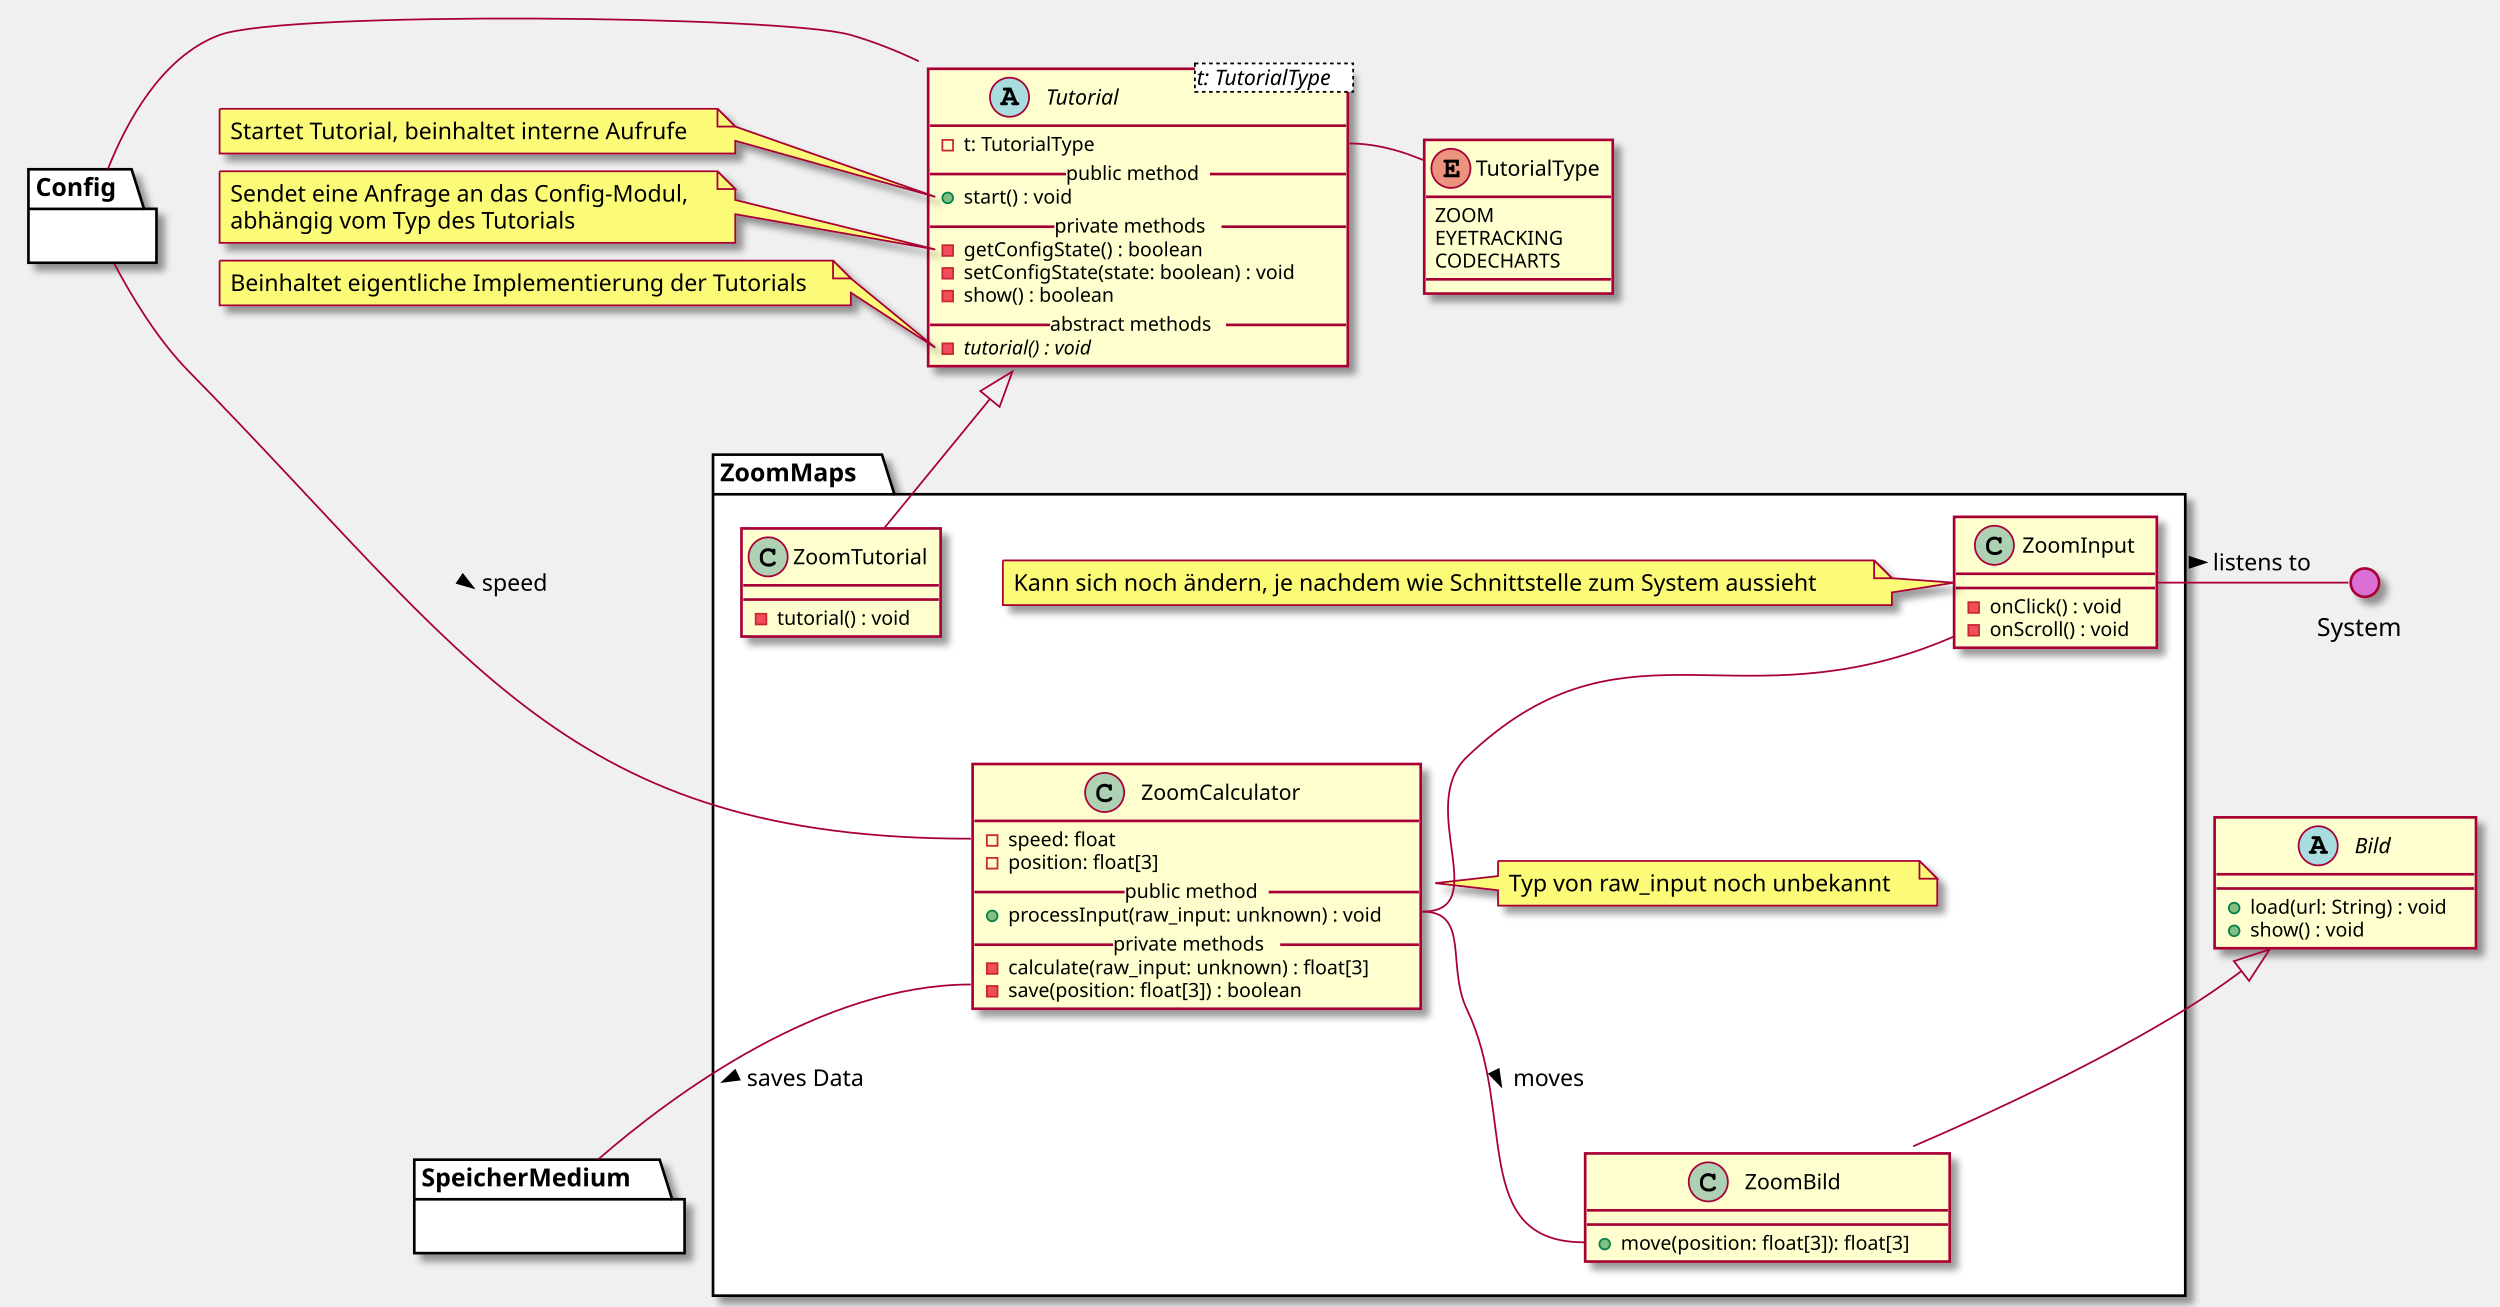
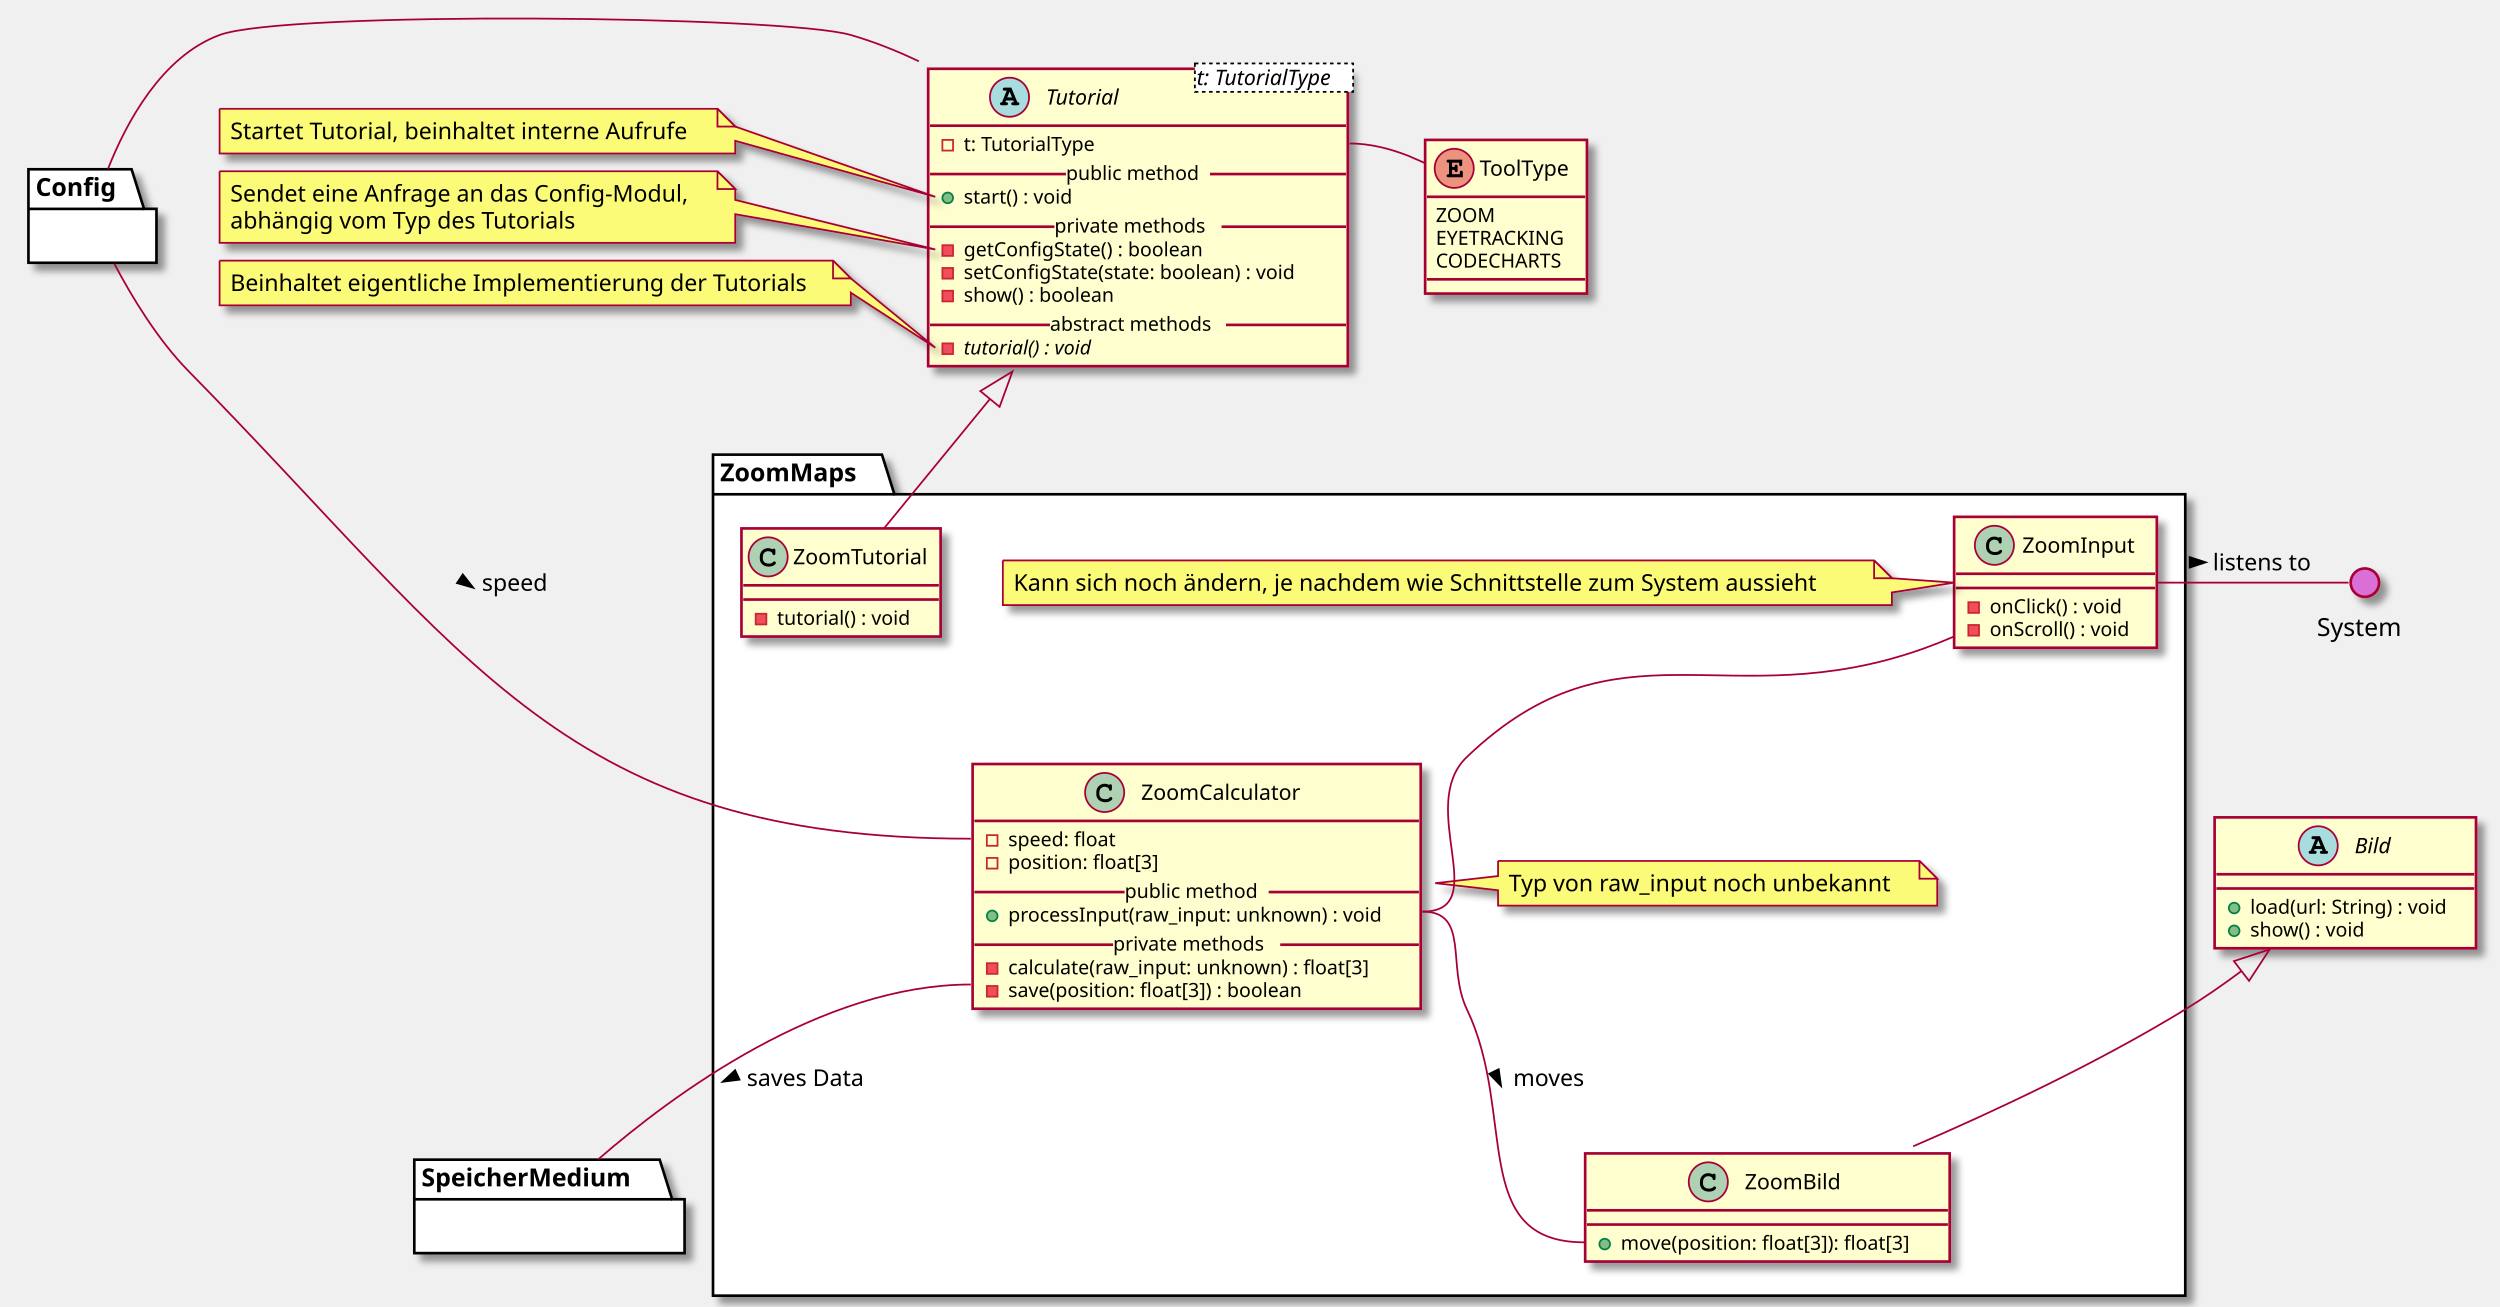
<svg xmlns="http://www.w3.org/2000/svg" contentScriptType="application/ecmascript" contentStyleType="text/css" height="735px" preserveAspectRatio="none" style="width:1406px;height:735px;background:#FFFFFF;" version="1.1" viewBox="0 0 1406 735" width="1406px" zoomAndPan="magnify">
  <defs>
-     <filter height="300%" id="fo3nbs9l48ja6" width="300%" x="-1" y="-1">
+     <filter height="300%" id="f1lvke5agrrqui" width="300%" x="-1" y="-1">
      <feGaussianBlur result="blurOut" stdDeviation="2.0" />
      <feColorMatrix in="blurOut" result="blurOut2" type="matrix" values="0 0 0 0 0 0 0 0 0 0 0 0 0 0 0 0 0 0 .4 0" />
      <feOffset dx="4.0" dy="4.0" in="blurOut2" result="blurOut3" />
      <feBlend in="SourceGraphic" in2="blurOut3" mode="normal" />
    </filter>
  </defs>
  <g>
-     <polygon fill="#FFFFFF" filter="url(#fo3nbs9l48ja6)" points="401,255.685,496,255.685,503,277.982,1229,277.982,1229,728.685,401,728.685,401,255.685" style="stroke:#000000;stroke-width:1.5;" />
+     <polygon fill="#FFFFFF" filter="url(#f1lvke5agrrqui)" points="401,255.685,496,255.685,503,277.982,1229,277.982,1229,728.685,401,728.685,401,255.685" style="stroke:#000000;stroke-width:1.5;" />
    <line style="stroke:#000000;stroke-width:1.5;" x1="401" x2="503" y1="277.982" y2="277.982" />
    <text fill="#000000" font-family="sans-serif" font-size="14" font-weight="bold" lengthAdjust="spacing" textLength="89" x="405" y="270.68">ZoomMaps</text>
-     <rect codeLine="52" fill="#FEFECE" filter="url(#fo3nbs9l48ja6)" height="73.609" id="ZoomInput" style="stroke:#A80036;stroke-width:1.5;" width="114" x="1099" y="290.685" />
+     <rect codeLine="52" fill="#FEFECE" filter="url(#f1lvke5agrrqui)" height="73.609" id="ZoomInput" style="stroke:#A80036;stroke-width:1.5;" width="114" x="1099" y="290.685" />
    <ellipse cx="1121.65" cy="306.685" fill="#ADD1B2" rx="11" ry="11" style="stroke:#A80036;stroke-width:1.0;" />
    <path d="M1123.994,302.357 C1123.056,301.919 1122.463,301.779 1121.588,301.779 C1118.963,301.779 1116.963,303.857 1116.963,306.576 L1116.963,307.701 C1116.963,310.279 1119.072,312.169 1121.963,312.169 C1123.181,312.169 1124.338,311.873 1125.088,311.326 C1125.666,310.919 1125.994,310.466 1125.994,310.076 C1125.994,309.623 1125.603,309.232 1125.134,309.232 C1124.916,309.232 1124.713,309.31 1124.525,309.498 C1124.072,309.982 1124.072,309.982 1123.884,310.076 C1123.463,310.341 1122.775,310.466 1122.009,310.466 C1119.963,310.466 1118.666,309.373 1118.666,307.669 L1118.666,306.576 C1118.666,304.794 1119.916,303.482 1121.65,303.482 C1122.228,303.482 1122.838,303.638 1123.306,303.888 C1123.791,304.169 1123.963,304.388 1124.056,304.794 C1124.119,305.201 1124.15,305.326 1124.291,305.451 C1124.431,305.591 1124.666,305.701 1124.884,305.701 C1125.15,305.701 1125.416,305.56 1125.588,305.341 C1125.697,305.185 1125.728,304.998 1125.728,304.576 L1125.728,303.154 C1125.728,302.716 1125.713,302.591 1125.619,302.435 C1125.463,302.169 1125.181,302.029 1124.884,302.029 C1124.588,302.029 1124.384,302.123 1124.166,302.435 L1123.994,302.357 Z " fill="#000000" />
    <text fill="#000000" font-family="sans-serif" font-size="12" lengthAdjust="spacing" textLength="65" x="1137.35" y="310.839">ZoomInput</text>
    <line style="stroke:#A80036;stroke-width:1.5;" x1="1100" x2="1212" y1="322.685" y2="322.685" />
    <line style="stroke:#A80036;stroke-width:1.5;" x1="1100" x2="1212" y1="330.685" y2="330.685" />
    <rect fill="#F24D5C" height="6" style="stroke:#C82930;stroke-width:1.0;" width="6" x="1107" y="338.685" />
    <text fill="#000000" font-family="sans-serif" font-size="11" lengthAdjust="spacing" textLength="83" x="1119" y="344.895">onClick() : void</text>
    <rect fill="#F24D5C" height="6" style="stroke:#C82930;stroke-width:1.0;" width="6" x="1107" y="351.49" />
    <text fill="#000000" font-family="sans-serif" font-size="11" lengthAdjust="spacing" textLength="88" x="1119" y="357.7">onScroll() : void</text>
-     <path d="M564,315.185 L564,340.318 A0,0 0 0 0 564,340.318 L1064,340.318 A0,0 0 0 0 1064,340.318 L1064,333.185 L1098.96,327.685 L1064,325.185 L1064,325.185 L1054,315.185 L564,315.185 A0,0 0 0 0 564,315.185 " fill="#FBFB77" filter="url(#fo3nbs9l48ja6)" style="stroke:#A80036;stroke-width:1.0;" />
+     <path d="M564,315.185 L564,340.318 A0,0 0 0 0 564,340.318 L1064,340.318 A0,0 0 0 0 1064,340.318 L1064,333.185 L1098.96,327.685 L1064,325.185 L1064,325.185 L1054,315.185 L564,315.185 A0,0 0 0 0 564,315.185 " fill="#FBFB77" filter="url(#f1lvke5agrrqui)" style="stroke:#A80036;stroke-width:1.0;" />
    <path d="M1054,315.185 L1054,325.185 L1064,325.185 L1054,315.185 " fill="#FBFB77" style="stroke:#A80036;stroke-width:1.0;" />
    <text fill="#000000" font-family="sans-serif" font-size="13" lengthAdjust="spacing" textLength="479" x="570" y="332.252">Kann sich noch ändern, je nachdem wie Schnittstelle zum System aussieht</text>
-     <rect codeLine="63" fill="#FEFECE" filter="url(#fo3nbs9l48ja6)" height="60.805" id="ZoomTutorial" style="stroke:#A80036;stroke-width:1.5;" width="112" x="417" y="297.185" />
+     <rect codeLine="63" fill="#FEFECE" filter="url(#f1lvke5agrrqui)" height="60.805" id="ZoomTutorial" style="stroke:#A80036;stroke-width:1.5;" width="112" x="417" y="297.185" />
    <ellipse cx="432" cy="313.185" fill="#ADD1B2" rx="11" ry="11" style="stroke:#A80036;stroke-width:1.0;" />
    <path d="M434.344,308.857 C433.406,308.419 432.812,308.279 431.938,308.279 C429.312,308.279 427.312,310.357 427.312,313.076 L427.312,314.201 C427.312,316.779 429.422,318.669 432.312,318.669 C433.531,318.669 434.688,318.373 435.438,317.826 C436.016,317.419 436.344,316.966 436.344,316.576 C436.344,316.123 435.953,315.732 435.484,315.732 C435.266,315.732 435.062,315.81 434.875,315.998 C434.422,316.482 434.422,316.482 434.234,316.576 C433.812,316.841 433.125,316.966 432.359,316.966 C430.312,316.966 429.016,315.873 429.016,314.169 L429.016,313.076 C429.016,311.294 430.266,309.982 432,309.982 C432.578,309.982 433.188,310.138 433.656,310.388 C434.141,310.669 434.312,310.888 434.406,311.294 C434.469,311.701 434.5,311.826 434.641,311.951 C434.781,312.091 435.016,312.201 435.234,312.201 C435.5,312.201 435.766,312.06 435.938,311.841 C436.047,311.685 436.078,311.498 436.078,311.076 L436.078,309.654 C436.078,309.216 436.062,309.091 435.969,308.935 C435.812,308.669 435.531,308.529 435.234,308.529 C434.938,308.529 434.734,308.623 434.516,308.935 L434.344,308.857 Z " fill="#000000" />
    <text fill="#000000" font-family="sans-serif" font-size="12" lengthAdjust="spacing" textLength="80" x="446" y="317.339">ZoomTutorial</text>
    <line style="stroke:#A80036;stroke-width:1.5;" x1="418" x2="528" y1="329.185" y2="329.185" />
    <line style="stroke:#A80036;stroke-width:1.5;" x1="418" x2="528" y1="337.185" y2="337.185" />
    <rect fill="#F24D5C" height="6" style="stroke:#C82930;stroke-width:1.0;" width="6" x="425" y="345.185" />
    <text fill="#000000" font-family="sans-serif" font-size="11" lengthAdjust="spacing" textLength="82" x="437" y="351.395">tutorial() : void</text>
-     <rect codeLine="68" fill="#FEFECE" filter="url(#fo3nbs9l48ja6)" height="137.633" id="ZoomCalculator" style="stroke:#A80036;stroke-width:1.5;" width="252" x="547" y="429.685" />
+     <rect codeLine="68" fill="#FEFECE" filter="url(#f1lvke5agrrqui)" height="137.633" id="ZoomCalculator" style="stroke:#A80036;stroke-width:1.5;" width="252" x="547" y="429.685" />
    <ellipse cx="621.25" cy="445.685" fill="#ADD1B2" rx="11" ry="11" style="stroke:#A80036;stroke-width:1.0;" />
    <path d="M623.594,441.357 C622.656,440.919 622.062,440.779 621.188,440.779 C618.562,440.779 616.562,442.857 616.562,445.576 L616.562,446.701 C616.562,449.279 618.672,451.169 621.562,451.169 C622.781,451.169 623.938,450.873 624.688,450.326 C625.266,449.919 625.594,449.466 625.594,449.076 C625.594,448.623 625.203,448.232 624.734,448.232 C624.516,448.232 624.312,448.31 624.125,448.498 C623.672,448.982 623.672,448.982 623.484,449.076 C623.062,449.341 622.375,449.466 621.609,449.466 C619.562,449.466 618.266,448.373 618.266,446.669 L618.266,445.576 C618.266,443.794 619.516,442.482 621.25,442.482 C621.828,442.482 622.438,442.638 622.906,442.888 C623.391,443.169 623.562,443.388 623.656,443.794 C623.719,444.201 623.75,444.326 623.891,444.451 C624.031,444.591 624.266,444.701 624.484,444.701 C624.75,444.701 625.016,444.56 625.188,444.341 C625.297,444.185 625.328,443.998 625.328,443.576 L625.328,442.154 C625.328,441.716 625.312,441.591 625.219,441.435 C625.062,441.169 624.781,441.029 624.484,441.029 C624.188,441.029 623.984,441.123 623.766,441.435 L623.594,441.357 Z " fill="#000000" />
    <text fill="#000000" font-family="sans-serif" font-size="12" lengthAdjust="spacing" textLength="95" x="641.75" y="449.839">ZoomCalculator</text>
    <line style="stroke:#A80036;stroke-width:1.5;" x1="548" x2="798" y1="461.685" y2="461.685" />
    <rect fill="none" height="6" style="stroke:#C82930;stroke-width:1.0;" width="6" x="555" y="469.685" />
    <text fill="#000000" font-family="sans-serif" font-size="11" lengthAdjust="spacing" textLength="68" x="567" y="475.895">speed: float</text>
    <rect fill="none" height="6" style="stroke:#C82930;stroke-width:1.0;" width="6" x="555" y="482.49" />
    <text fill="#000000" font-family="sans-serif" font-size="11" lengthAdjust="spacing" textLength="91" x="567" y="488.7">position: float[3]</text>
    <ellipse cx="558" cy="515.099" fill="#84BE84" rx="3" ry="3" style="stroke:#038048;stroke-width:1.0;" />
    <text fill="#000000" font-family="sans-serif" font-size="11" lengthAdjust="spacing" textLength="226" x="567" y="518.309">processInput(raw_input: unknown) : void</text>
    <line style="stroke:#A80036;stroke-width:1.5;" x1="548" x2="632.5" y1="501.697" y2="501.697" />
    <text fill="#000000" font-family="sans-serif" font-size="11" lengthAdjust="spacing" textLength="81" x="632.5" y="505.005">public method</text>
    <line style="stroke:#A80036;stroke-width:1.5;" x1="713.5" x2="798" y1="501.697" y2="501.697" />
    <rect fill="#F24D5C" height="6" style="stroke:#C82930;stroke-width:1.0;" width="6" x="555" y="541.708" />
    <text fill="#000000" font-family="sans-serif" font-size="11" lengthAdjust="spacing" textLength="221" x="567" y="547.919">calculate(raw_input: unknown) : float[3]</text>
    <rect fill="#F24D5C" height="6" style="stroke:#C82930;stroke-width:1.0;" width="6" x="555" y="554.513" />
    <text fill="#000000" font-family="sans-serif" font-size="11" lengthAdjust="spacing" textLength="184" x="567" y="560.724">save(position: float[3]) : boolean</text>
    <line style="stroke:#A80036;stroke-width:1.5;" x1="548" x2="626" y1="531.306" y2="531.306" />
    <text fill="#000000" font-family="sans-serif" font-size="11" lengthAdjust="spacing" textLength="94" x="626" y="534.614">private methods</text>
    <line style="stroke:#A80036;stroke-width:1.5;" x1="720" x2="798" y1="531.306" y2="531.306" />
-     <path d="M842.5,484.185 L842.5,492.685 L807.196,496.685 L842.5,500.685 L842.5,509.318 A0,0 0 0 0 842.5,509.318 L1089.5,509.318 A0,0 0 0 0 1089.5,509.318 L1089.5,494.185 L1079.5,484.185 L842.5,484.185 A0,0 0 0 0 842.5,484.185 " fill="#FBFB77" filter="url(#fo3nbs9l48ja6)" style="stroke:#A80036;stroke-width:1.0;" />
+     <path d="M842.5,484.185 L842.5,492.685 L807.196,496.685 L842.5,500.685 L842.5,509.318 A0,0 0 0 0 842.5,509.318 L1089.5,509.318 A0,0 0 0 0 1089.5,509.318 L1089.5,494.185 L1079.5,484.185 L842.5,484.185 A0,0 0 0 0 842.5,484.185 " fill="#FBFB77" filter="url(#f1lvke5agrrqui)" style="stroke:#A80036;stroke-width:1.0;" />
    <path d="M1079.5,484.185 L1079.5,494.185 L1089.5,494.185 L1079.5,484.185 " fill="#FBFB77" style="stroke:#A80036;stroke-width:1.0;" />
    <text fill="#000000" font-family="sans-serif" font-size="13" lengthAdjust="spacing" textLength="226" x="848.5" y="501.252">Typ von raw_input noch unbekannt</text>
-     <rect codeLine="84" fill="#FEFECE" filter="url(#fo3nbs9l48ja6)" height="60.805" id="ZoomBild" style="stroke:#A80036;stroke-width:1.5;" width="205" x="891.5" y="648.685" />
+     <rect codeLine="84" fill="#FEFECE" filter="url(#f1lvke5agrrqui)" height="60.805" id="ZoomBild" style="stroke:#A80036;stroke-width:1.5;" width="205" x="891.5" y="648.685" />
    <ellipse cx="960.75" cy="664.685" fill="#ADD1B2" rx="11" ry="11" style="stroke:#A80036;stroke-width:1.0;" />
    <path d="M963.094,660.357 C962.156,659.919 961.562,659.779 960.688,659.779 C958.062,659.779 956.062,661.857 956.062,664.576 L956.062,665.701 C956.062,668.279 958.172,670.169 961.062,670.169 C962.281,670.169 963.438,669.872 964.188,669.326 C964.766,668.919 965.094,668.466 965.094,668.076 C965.094,667.622 964.703,667.232 964.234,667.232 C964.016,667.232 963.812,667.31 963.625,667.497 C963.172,667.982 963.172,667.982 962.984,668.076 C962.562,668.341 961.875,668.466 961.109,668.466 C959.062,668.466 957.766,667.372 957.766,665.669 L957.766,664.576 C957.766,662.794 959.016,661.482 960.75,661.482 C961.328,661.482 961.938,661.638 962.406,661.888 C962.891,662.169 963.062,662.388 963.156,662.794 C963.219,663.201 963.25,663.326 963.391,663.451 C963.531,663.591 963.766,663.701 963.984,663.701 C964.25,663.701 964.516,663.56 964.688,663.341 C964.797,663.185 964.828,662.997 964.828,662.576 L964.828,661.154 C964.828,660.716 964.812,660.591 964.719,660.435 C964.562,660.169 964.281,660.029 963.984,660.029 C963.688,660.029 963.484,660.122 963.266,660.435 L963.094,660.357 Z " fill="#000000" />
    <text fill="#000000" font-family="sans-serif" font-size="12" lengthAdjust="spacing" textLength="58" x="981.25" y="668.839">ZoomBild</text>
    <line style="stroke:#A80036;stroke-width:1.5;" x1="892.5" x2="1095.5" y1="680.685" y2="680.685" />
    <line style="stroke:#A80036;stroke-width:1.5;" x1="892.5" x2="1095.5" y1="688.685" y2="688.685" />
    <ellipse cx="902.5" cy="699.685" fill="#84BE84" rx="3" ry="3" style="stroke:#038048;stroke-width:1.0;" />
    <text fill="#000000" font-family="sans-serif" font-size="11" lengthAdjust="spacing" textLength="179" x="911.5" y="702.895">move(position: float[3]): float[3]</text>
-     <polygon fill="#FFFFFF" filter="url(#fo3nbs9l48ja6)" points="16,95.185,74,95.185,81,117.482,88,117.482,88,147.779,16,147.779,16,95.185" style="stroke:#000000;stroke-width:1.5;" />
+     <polygon fill="#FFFFFF" filter="url(#f1lvke5agrrqui)" points="16,95.185,74,95.185,81,117.482,88,117.482,88,147.779,16,147.779,16,95.185" style="stroke:#000000;stroke-width:1.5;" />
    <line style="stroke:#000000;stroke-width:1.5;" x1="16" x2="81" y1="117.482" y2="117.482" />
    <text fill="#000000" font-family="sans-serif" font-size="14" font-weight="bold" lengthAdjust="spacing" textLength="52" x="20" y="110.18">Config</text>
-     <polygon fill="#FFFFFF" filter="url(#fo3nbs9l48ja6)" points="233,652.185,371,652.185,378,674.482,385,674.482,385,704.779,233,704.779,233,652.185" style="stroke:#000000;stroke-width:1.5;" />
+     <polygon fill="#FFFFFF" filter="url(#f1lvke5agrrqui)" points="233,652.185,371,652.185,378,674.482,385,674.482,385,704.779,233,704.779,233,652.185" style="stroke:#000000;stroke-width:1.5;" />
    <line style="stroke:#000000;stroke-width:1.5;" x1="233" x2="378" y1="674.482" y2="674.482" />
    <text fill="#000000" font-family="sans-serif" font-size="14" font-weight="bold" lengthAdjust="spacing" textLength="132" x="237" y="667.18">SpeicherMedium</text>
-     <ellipse cx="1330" cy="327.685" fill="#DA70D5" filter="url(#fo3nbs9l48ja6)" rx="8" ry="8" style="stroke:#A80036;stroke-width:1.5;" />
+     <ellipse cx="1330" cy="327.685" fill="#DA70D5" filter="url(#f1lvke5agrrqui)" rx="8" ry="8" style="stroke:#A80036;stroke-width:1.5;" />
    <text fill="#000000" font-family="sans-serif" font-size="14" lengthAdjust="spacing" textLength="54" x="1303" y="357.68">System</text>
-     <rect codeLine="6" fill="#FEFECE" filter="url(#fo3nbs9l48ja6)" height="167.242" id="Tutorial" style="stroke:#A80036;stroke-width:1.5;" width="236" x="522" y="38.685" />
+     <rect codeLine="6" fill="#FEFECE" filter="url(#f1lvke5agrrqui)" height="167.242" id="Tutorial" style="stroke:#A80036;stroke-width:1.5;" width="236" x="522" y="38.685" />
    <ellipse cx="567.75" cy="54.685" fill="#A9DCDF" rx="11" ry="11" style="stroke:#A80036;stroke-width:1.0;" />
    <path d="M569.828,56.498 L570.219,57.482 L569.828,57.482 C569.375,57.482 569.266,57.498 569.109,57.607 C568.859,57.763 568.703,58.044 568.703,58.341 C568.703,58.607 568.844,58.857 569.062,59.013 C569.203,59.138 569.406,59.185 569.828,59.185 L572.188,59.185 C572.547,59.185 572.766,59.154 572.906,59.06 C573.156,58.919 573.312,58.623 573.312,58.341 C573.312,58.06 573.172,57.81 572.953,57.654 C572.781,57.513 572.625,57.482 572.156,57.482 L568.766,49.279 L565.094,49.279 C564.641,49.279 564.516,49.294 564.359,49.388 C564.109,49.56 563.953,49.841 563.953,50.123 C563.953,50.404 564.094,50.654 564.312,50.826 C564.484,50.935 564.656,50.966 565.094,50.966 L566.172,50.966 L563.531,57.482 C563.109,57.482 562.953,57.498 562.797,57.607 C562.547,57.763 562.391,58.044 562.391,58.341 C562.391,58.904 562.766,59.185 563.516,59.185 L565.781,59.185 C566.141,59.185 566.359,59.154 566.484,59.06 C566.75,58.919 566.891,58.623 566.891,58.341 C566.891,58.06 566.766,57.81 566.547,57.638 C566.375,57.513 566.234,57.482 565.781,57.482 L565.391,57.482 L565.781,56.498 L569.828,56.498 Z M569.125,54.794 L566.453,54.794 L567.797,51.529 L569.125,54.794 Z " fill="#000000" />
    <text fill="#000000" font-family="sans-serif" font-size="12" font-style="italic" lengthAdjust="spacing" textLength="45" x="588.25" y="58.839">Tutorial</text>
    <rect fill="#FFFFFF" height="15.969" style="stroke:#000000;stroke-width:1.0;stroke-dasharray:2.0,2.0;" width="89" x="672" y="35.685" />
    <text fill="#000000" font-family="sans-serif" font-size="12" font-style="italic" lengthAdjust="spacing" textLength="87" x="673" y="47.824">t: TutorialType</text>
    <line style="stroke:#A80036;stroke-width:1.5;" x1="523" x2="757" y1="70.685" y2="70.685" />
    <rect fill="none" height="6" style="stroke:#C82930;stroke-width:1.0;" width="6" x="530" y="78.685" />
    <text fill="#000000" font-family="sans-serif" font-size="11" lengthAdjust="spacing" textLength="82" x="542" y="84.895">t: TutorialType</text>
    <ellipse cx="533" cy="111.294" fill="#84BE84" rx="3" ry="3" style="stroke:#038048;stroke-width:1.0;" />
    <text fill="#000000" font-family="sans-serif" font-size="11" lengthAdjust="spacing" textLength="68" x="542" y="114.505">start() : void</text>
    <line style="stroke:#A80036;stroke-width:1.5;" x1="523" x2="599.5" y1="97.892" y2="97.892" />
    <text fill="#000000" font-family="sans-serif" font-size="11" lengthAdjust="spacing" textLength="81" x="599.5" y="101.2">public method</text>
    <line style="stroke:#A80036;stroke-width:1.5;" x1="680.5" x2="757" y1="97.892" y2="97.892" />
    <rect fill="#F24D5C" height="6" style="stroke:#C82930;stroke-width:1.0;" width="6" x="530" y="137.904" />
    <text fill="#000000" font-family="sans-serif" font-size="11" lengthAdjust="spacing" textLength="151" x="542" y="144.114">getConfigState() : boolean</text>
    <rect fill="#F24D5C" height="6" style="stroke:#C82930;stroke-width:1.0;" width="6" x="530" y="150.708" />
    <text fill="#000000" font-family="sans-serif" font-size="11" lengthAdjust="spacing" textLength="210" x="542" y="156.919">setConfigState(state: boolean) : void</text>
    <rect fill="#F24D5C" height="6" style="stroke:#C82930;stroke-width:1.0;" width="6" x="530" y="163.513" />
    <text fill="#000000" font-family="sans-serif" font-size="11" lengthAdjust="spacing" textLength="94" x="542" y="169.724">show() : boolean</text>
    <line style="stroke:#A80036;stroke-width:1.5;" x1="523" x2="593" y1="127.501" y2="127.501" />
    <text fill="#000000" font-family="sans-serif" font-size="11" lengthAdjust="spacing" textLength="94" x="593" y="130.81">private methods</text>
    <line style="stroke:#A80036;stroke-width:1.5;" x1="687" x2="757" y1="127.501" y2="127.501" />
    <rect fill="#F24D5C" height="6" style="stroke:#C82930;stroke-width:1.0;" width="6" x="530" y="193.123" />
    <text fill="#000000" font-family="sans-serif" font-size="11" font-style="italic" lengthAdjust="spacing" textLength="84" x="542" y="199.333">tutorial() : void</text>
    <line style="stroke:#A80036;stroke-width:1.5;" x1="523" x2="590.5" y1="182.72" y2="182.72" />
    <text fill="#000000" font-family="sans-serif" font-size="11" lengthAdjust="spacing" textLength="99" x="590.5" y="186.028">abstract methods</text>
    <line style="stroke:#A80036;stroke-width:1.5;" x1="689.5" x2="757" y1="182.72" y2="182.72" />
-     <rect codeLine="18" fill="#FEFECE" filter="url(#fo3nbs9l48ja6)" height="86.414" id="TutorialType" style="stroke:#A80036;stroke-width:1.5;" width="106" x="801" y="78.685" />
-     <ellipse cx="816" cy="94.685" fill="#EB937F" rx="11" ry="11" style="stroke:#A80036;stroke-width:1.0;" />
-     <path d="M814.797,95.56 L816.25,95.56 L816.25,95.669 C816.25,96.076 816.281,96.232 816.359,96.388 C816.516,96.638 816.797,96.794 817.094,96.794 C817.344,96.794 817.609,96.654 817.766,96.435 C817.891,96.279 817.922,96.123 817.922,95.669 L817.922,93.748 C817.922,93.591 817.922,93.544 817.906,93.388 C817.844,92.919 817.531,92.607 817.078,92.607 C816.828,92.607 816.562,92.748 816.391,92.966 C816.281,93.138 816.25,93.294 816.25,93.748 L816.25,93.873 L814.797,93.873 L814.797,91.466 L818.781,91.466 L818.781,92.326 C818.781,92.732 818.812,92.904 818.891,93.06 C819.062,93.31 819.344,93.466 819.625,93.466 C819.891,93.466 820.156,93.326 820.328,93.107 C820.438,92.935 820.469,92.794 820.469,92.326 L820.469,89.779 L812.844,89.779 C812.406,89.779 812.281,89.794 812.125,89.888 C811.875,90.044 811.719,90.341 811.719,90.623 C811.719,90.904 811.859,91.154 812.078,91.326 C812.234,91.435 812.422,91.466 812.844,91.466 L813.094,91.466 L813.094,97.982 L812.844,97.982 C812.438,97.982 812.281,97.998 812.125,98.107 C811.875,98.279 811.719,98.544 811.719,98.841 C811.719,99.107 811.859,99.357 812.078,99.513 C812.219,99.638 812.453,99.685 812.844,99.685 L820.844,99.685 L820.844,97.107 C820.844,96.669 820.812,96.529 820.734,96.373 C820.562,96.123 820.281,95.966 820,95.966 C819.734,95.966 819.469,96.076 819.297,96.326 C819.188,96.482 819.156,96.623 819.156,97.107 L819.156,97.982 L814.797,97.982 L814.797,95.56 Z " fill="#000000" />
-     <text fill="#000000" font-family="sans-serif" font-size="12" lengthAdjust="spacing" textLength="74" x="830" y="98.839">TutorialType</text>
-     <line style="stroke:#A80036;stroke-width:1.5;" x1="802" x2="906" y1="110.685" y2="110.685" />
-     <text fill="#000000" font-family="sans-serif" font-size="11" lengthAdjust="spacing" textLength="35" x="807" y="124.895">ZOOM</text>
-     <text fill="#000000" font-family="sans-serif" font-size="11" lengthAdjust="spacing" textLength="78" x="807" y="137.7">EYETRACKING</text>
-     <text fill="#000000" font-family="sans-serif" font-size="11" lengthAdjust="spacing" textLength="79" x="807" y="150.505">CODECHARTS</text>
-     <line style="stroke:#A80036;stroke-width:1.5;" x1="802" x2="906" y1="157.099" y2="157.099" />
-     <path d="M123.5,61.185 L123.5,86.318 A0,0 0 0 0 123.5,86.318 L413.5,86.318 A0,0 0 0 0 413.5,86.318 L413.5,79.185 L526,110.697 L413.5,71.185 L413.5,71.185 L403.5,61.185 L123.5,61.185 A0,0 0 0 0 123.5,61.185 " fill="#FBFB77" filter="url(#fo3nbs9l48ja6)" style="stroke:#A80036;stroke-width:1.0;" />
+     <rect codeLine="18" fill="#FEFECE" filter="url(#f1lvke5agrrqui)" height="86.414" id="ToolType" style="stroke:#A80036;stroke-width:1.5;" width="91" x="801.5" y="78.685" />
+     <ellipse cx="817.85" cy="94.685" fill="#EB937F" rx="11" ry="11" style="stroke:#A80036;stroke-width:1.0;" />
+     <path d="M816.647,95.56 L818.1,95.56 L818.1,95.669 C818.1,96.076 818.131,96.232 818.209,96.388 C818.366,96.638 818.647,96.794 818.944,96.794 C819.194,96.794 819.459,96.654 819.616,96.435 C819.741,96.279 819.772,96.123 819.772,95.669 L819.772,93.748 C819.772,93.591 819.772,93.544 819.756,93.388 C819.694,92.919 819.381,92.607 818.928,92.607 C818.678,92.607 818.413,92.748 818.241,92.966 C818.131,93.138 818.1,93.294 818.1,93.748 L818.1,93.873 L816.647,93.873 L816.647,91.466 L820.631,91.466 L820.631,92.326 C820.631,92.732 820.663,92.904 820.741,93.06 C820.913,93.31 821.194,93.466 821.475,93.466 C821.741,93.466 822.006,93.326 822.178,93.107 C822.288,92.935 822.319,92.794 822.319,92.326 L822.319,89.779 L814.694,89.779 C814.256,89.779 814.131,89.794 813.975,89.888 C813.725,90.044 813.569,90.341 813.569,90.623 C813.569,90.904 813.709,91.154 813.928,91.326 C814.084,91.435 814.272,91.466 814.694,91.466 L814.944,91.466 L814.944,97.982 L814.694,97.982 C814.288,97.982 814.131,97.998 813.975,98.107 C813.725,98.279 813.569,98.544 813.569,98.841 C813.569,99.107 813.709,99.357 813.928,99.513 C814.069,99.638 814.303,99.685 814.694,99.685 L822.694,99.685 L822.694,97.107 C822.694,96.669 822.663,96.529 822.584,96.373 C822.413,96.123 822.131,95.966 821.85,95.966 C821.584,95.966 821.319,96.076 821.147,96.326 C821.038,96.482 821.006,96.623 821.006,97.107 L821.006,97.982 L816.647,97.982 L816.647,95.56 Z " fill="#000000" />
+     <text fill="#000000" font-family="sans-serif" font-size="12" lengthAdjust="spacing" textLength="56" x="832.15" y="98.839">ToolType</text>
+     <line style="stroke:#A80036;stroke-width:1.5;" x1="802.5" x2="891.5" y1="110.685" y2="110.685" />
+     <text fill="#000000" font-family="sans-serif" font-size="11" lengthAdjust="spacing" textLength="35" x="807.5" y="124.895">ZOOM</text>
+     <text fill="#000000" font-family="sans-serif" font-size="11" lengthAdjust="spacing" textLength="78" x="807.5" y="137.7">EYETRACKING</text>
+     <text fill="#000000" font-family="sans-serif" font-size="11" lengthAdjust="spacing" textLength="79" x="807.5" y="150.505">CODECHARTS</text>
+     <line style="stroke:#A80036;stroke-width:1.5;" x1="802.5" x2="891.5" y1="157.099" y2="157.099" />
+     <path d="M123.5,61.185 L123.5,86.318 A0,0 0 0 0 123.5,86.318 L413.5,86.318 A0,0 0 0 0 413.5,86.318 L413.5,79.185 L526,110.697 L413.5,71.185 L413.5,71.185 L403.5,61.185 L123.5,61.185 A0,0 0 0 0 123.5,61.185 " fill="#FBFB77" filter="url(#f1lvke5agrrqui)" style="stroke:#A80036;stroke-width:1.0;" />
    <path d="M403.5,61.185 L403.5,71.185 L413.5,71.185 L403.5,61.185 " fill="#FBFB77" style="stroke:#A80036;stroke-width:1.0;" />
    <text fill="#000000" font-family="sans-serif" font-size="13" lengthAdjust="spacing" textLength="269" x="129.5" y="78.252">Startet Tutorial, beinhaltet interne Aufrufe</text>
-     <path d="M123.5,96.318 L123.5,136.583 A0,0 0 0 0 123.5,136.583 L413.5,136.583 A0,0 0 0 0 413.5,136.583 L413.5,120.451 L526,140.306 L413.5,112.451 L413.5,106.318 L403.5,96.318 L123.5,96.318 A0,0 0 0 0 123.5,96.318 " fill="#FBFB77" filter="url(#fo3nbs9l48ja6)" style="stroke:#A80036;stroke-width:1.0;" />
+     <path d="M123.5,96.318 L123.5,136.583 A0,0 0 0 0 123.5,136.583 L413.5,136.583 A0,0 0 0 0 413.5,136.583 L413.5,120.451 L526,140.306 L413.5,112.451 L413.5,106.318 L403.5,96.318 L123.5,96.318 A0,0 0 0 0 123.5,96.318 " fill="#FBFB77" filter="url(#f1lvke5agrrqui)" style="stroke:#A80036;stroke-width:1.0;" />
    <path d="M403.5,96.318 L403.5,106.318 L413.5,106.318 L403.5,96.318 " fill="#FBFB77" style="stroke:#A80036;stroke-width:1.0;" />
    <text fill="#000000" font-family="sans-serif" font-size="13" lengthAdjust="spacing" textLength="269" x="129.5" y="113.385">Sendet eine Anfrage an das Config-Modul,</text>
    <text fill="#000000" font-family="sans-serif" font-size="13" lengthAdjust="spacing" textLength="206" x="129.5" y="128.518">abhängig vom Typ des Tutorials</text>
-     <path d="M123.5,146.583 L123.5,171.716 A0,0 0 0 0 123.5,171.716 L478.5,171.716 A0,0 0 0 0 478.5,171.716 L478.5,164.583 L526,195.525 L478.5,156.583 L478.5,156.583 L468.5,146.583 L123.5,146.583 A0,0 0 0 0 123.5,146.583 " fill="#FBFB77" filter="url(#fo3nbs9l48ja6)" style="stroke:#A80036;stroke-width:1.0;" />
+     <path d="M123.5,146.583 L123.5,171.716 A0,0 0 0 0 123.5,171.716 L478.5,171.716 A0,0 0 0 0 478.5,171.716 L478.5,164.583 L526,195.525 L478.5,156.583 L478.5,156.583 L468.5,146.583 L123.5,146.583 A0,0 0 0 0 123.5,146.583 " fill="#FBFB77" filter="url(#f1lvke5agrrqui)" style="stroke:#A80036;stroke-width:1.0;" />
    <path d="M468.5,146.583 L468.5,156.583 L478.5,156.583 L468.5,146.583 " fill="#FBFB77" style="stroke:#A80036;stroke-width:1.0;" />
    <text fill="#000000" font-family="sans-serif" font-size="13" lengthAdjust="spacing" textLength="334" x="129.5" y="163.65">Beinhaltet eigentliche Implementierung der Tutorials</text>
-     <rect codeLine="43" fill="#FEFECE" filter="url(#fo3nbs9l48ja6)" height="73.609" id="Bild" style="stroke:#A80036;stroke-width:1.5;" width="147" x="1245.5" y="459.685" />
+     <rect codeLine="43" fill="#FEFECE" filter="url(#f1lvke5agrrqui)" height="73.609" id="Bild" style="stroke:#A80036;stroke-width:1.5;" width="147" x="1245.5" y="459.685" />
    <ellipse cx="1303.75" cy="475.685" fill="#A9DCDF" rx="11" ry="11" style="stroke:#A80036;stroke-width:1.0;" />
    <path d="M1305.828,477.498 L1306.219,478.482 L1305.828,478.482 C1305.375,478.482 1305.266,478.498 1305.109,478.607 C1304.859,478.763 1304.703,479.044 1304.703,479.341 C1304.703,479.607 1304.844,479.857 1305.062,480.013 C1305.203,480.138 1305.406,480.185 1305.828,480.185 L1308.188,480.185 C1308.547,480.185 1308.766,480.154 1308.906,480.06 C1309.156,479.919 1309.312,479.623 1309.312,479.341 C1309.312,479.06 1309.172,478.81 1308.953,478.654 C1308.781,478.513 1308.625,478.482 1308.156,478.482 L1304.766,470.279 L1301.094,470.279 C1300.641,470.279 1300.516,470.294 1300.359,470.388 C1300.109,470.56 1299.953,470.841 1299.953,471.123 C1299.953,471.404 1300.094,471.654 1300.312,471.826 C1300.484,471.935 1300.656,471.966 1301.094,471.966 L1302.172,471.966 L1299.531,478.482 C1299.109,478.482 1298.953,478.498 1298.797,478.607 C1298.547,478.763 1298.391,479.044 1298.391,479.341 C1298.391,479.904 1298.766,480.185 1299.516,480.185 L1301.781,480.185 C1302.141,480.185 1302.359,480.154 1302.484,480.06 C1302.75,479.919 1302.891,479.623 1302.891,479.341 C1302.891,479.06 1302.766,478.81 1302.547,478.638 C1302.375,478.513 1302.234,478.482 1301.781,478.482 L1301.391,478.482 L1301.781,477.498 L1305.828,477.498 Z M1305.125,475.794 L1302.453,475.794 L1303.797,472.529 L1305.125,475.794 Z " fill="#000000" />
    <text fill="#000000" font-family="sans-serif" font-size="12" font-style="italic" lengthAdjust="spacing" textLength="22" x="1324.25" y="479.839">Bild</text>
    <line style="stroke:#A80036;stroke-width:1.5;" x1="1246.5" x2="1391.5" y1="491.685" y2="491.685" />
    <line style="stroke:#A80036;stroke-width:1.5;" x1="1246.5" x2="1391.5" y1="499.685" y2="499.685" />
    <ellipse cx="1256.5" cy="510.685" fill="#84BE84" rx="3" ry="3" style="stroke:#038048;stroke-width:1.0;" />
    <text fill="#000000" font-family="sans-serif" font-size="11" lengthAdjust="spacing" textLength="121" x="1265.5" y="513.895">load(url: String) : void</text>
    <ellipse cx="1256.5" cy="523.49" fill="#84BE84" rx="3" ry="3" style="stroke:#038048;stroke-width:1.0;" />
    <text fill="#000000" font-family="sans-serif" font-size="11" lengthAdjust="spacing" textLength="72" x="1265.5" y="526.7">show() : void</text>
-     <path codeLine="37" d="M759,80.685 C769.905,80.685 780.973,83.032 791.501,86.603 " fill="none" id="Tutorial-TutorialType" style="stroke:#A80036;stroke-width:1.0;" />
-     <line style="stroke:#A80036;stroke-width:1.0;" x1="791.501" x2="800.998" y1="86.603" y2="90.194" />
+     <path codeLine="37" d="M759,80.685 C770.122,80.685 781.346,83.461 791.866,87.568 " fill="none" id="Tutorial-ToolType" style="stroke:#A80036;stroke-width:1.0;" />
+     <line style="stroke:#A80036;stroke-width:1.0;" x1="791.866" x2="801.307" y1="87.568" y2="91.672" />
    <path codeLine="38" d="M60.74,94.961 C70.984,68.994 90.845,31.765 123.5,19.685 C160.494,6 440.61,8.721 478.5,19.685 C491.401,23.418 504.263,28.523 516.774,34.472 " fill="none" id="Config-Tutorial" style="stroke:#A80036;stroke-width:1.0;" />
    <path codeLine="90" d="M1260.43,546.224 C1250.23,553.806 1239.51,561.25 1229,567.685 C1180.31,597.501 1122.22,624.757 1075.98,644.68 " fill="none" id="Bild-backto-ZoomBild" style="stroke:#A80036;stroke-width:1.0;" />
    <polygon fill="none" points="1256.34,540.54,1276.47,533.908,1264.87,551.643,1256.34,540.54" style="stroke:#A80036;stroke-width:1.0;" />
    <path codeLine="91" d="M556.71,224.428 C535.047,250.892 513.364,277.378 497.496,296.762 " fill="none" id="Tutorial-backto-ZoomTutorial" style="stroke:#A80036;stroke-width:1.0;" />
    <polygon fill="none" points="551.334,219.945,569.419,208.904,562.167,228.814,551.334,219.945" style="stroke:#A80036;stroke-width:1.0;" />
    <path codeLine="94" d="M1098.76,358.043 C1093.16,360.453 1087.52,362.716 1082,364.685 C971.439,404.157 909.93,344.638 825,425.685 C795.895,453.46 840.231,512.685 800,512.685 " fill="none" id="ZoomInput-ZoomCalculator" style="stroke:#A80036;stroke-width:1.0;" />
    <path codeLine="95" d="M800,512.685 C826.851,512.685 813.401,543.468 825,567.685 C853.161,626.483 825.806,698.685 891,698.685 " fill="none" id="ZoomCalculator-ZoomBild" style="stroke:#A80036;stroke-width:1.0;" />
    <polygon fill="#000000" points="844.197,610.743,842.862,601.326,837.582,603.909,844.197,610.743" style="stroke:#000000;stroke-width:1.0;" />
    <text fill="#000000" font-family="sans-serif" font-size="13" lengthAdjust="spacing" textLength="44" x="851" y="610.752">moves</text>
    <path codeLine="98" d="M546,553.685 C461.948,553.685 378.276,615.672 336.464,651.992 " fill="none" id="ZoomCalculator-SpeicherMedium" style="stroke:#A80036;stroke-width:1.0;" />
    <polygon fill="#000000" points="406.473,608.375,415.91,607.194,413.414,601.873,406.473,608.375" style="stroke:#000000;stroke-width:1.0;" />
    <text fill="#000000" font-family="sans-serif" font-size="13" lengthAdjust="spacing" textLength="73" x="420" y="610.752">saves Data</text>
    <path codeLine="99" d="M64.354,148.422 C73.966,166.666 88.578,190.954 106,208.685 C265.674,371.194 318.173,471.685 546,471.685 " fill="none" id="Config-ZoomCalculator" style="stroke:#A80036;stroke-width:1.0;" />
    <polygon fill="#000000" points="266.152,330.538,260.279,323.057,257.003,327.937,266.152,330.538" style="stroke:#000000;stroke-width:1.0;" />
    <text fill="#000000" font-family="sans-serif" font-size="13" lengthAdjust="spacing" textLength="39" x="271" y="332.252">speed</text>
    <path codeLine="100" d="M1213.46,327.685 C1252.66,327.685 1300.94,327.685 1320.8,327.685 " fill="none" id="ZoomInput-System" style="stroke:#A80036;stroke-width:1.0;" />
    <polygon fill="#000000" points="1240.5,316.251,1231.455,313.312,1231.455,319.19,1240.5,316.251" style="stroke:#000000;stroke-width:1.0;" />
    <text fill="#000000" font-family="sans-serif" font-size="13" lengthAdjust="spacing" textLength="58" x="1244.5" y="320.752">listens to</text>
  </g>
</svg>
